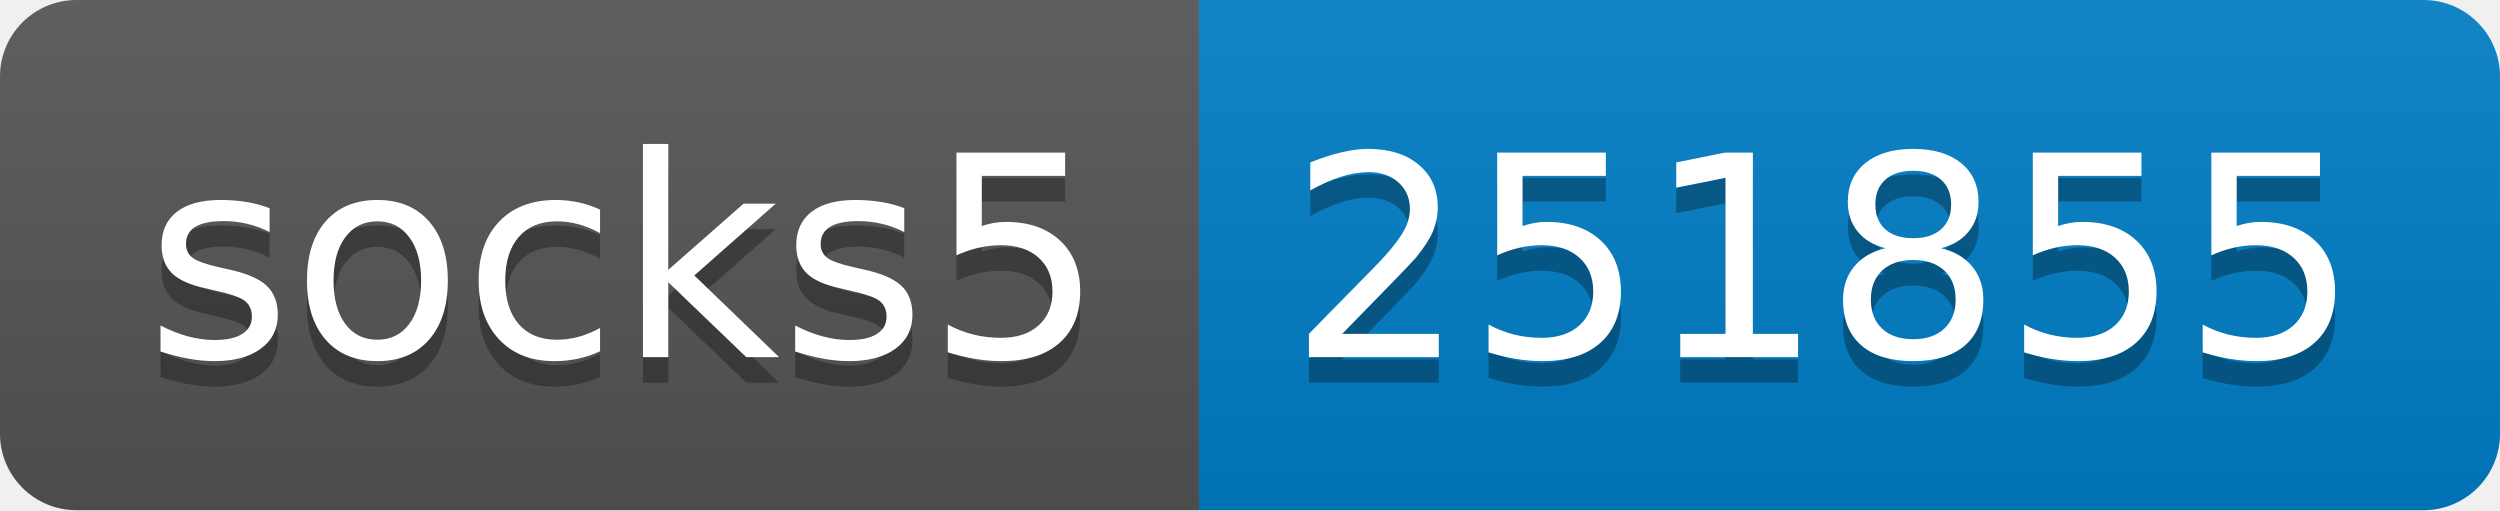
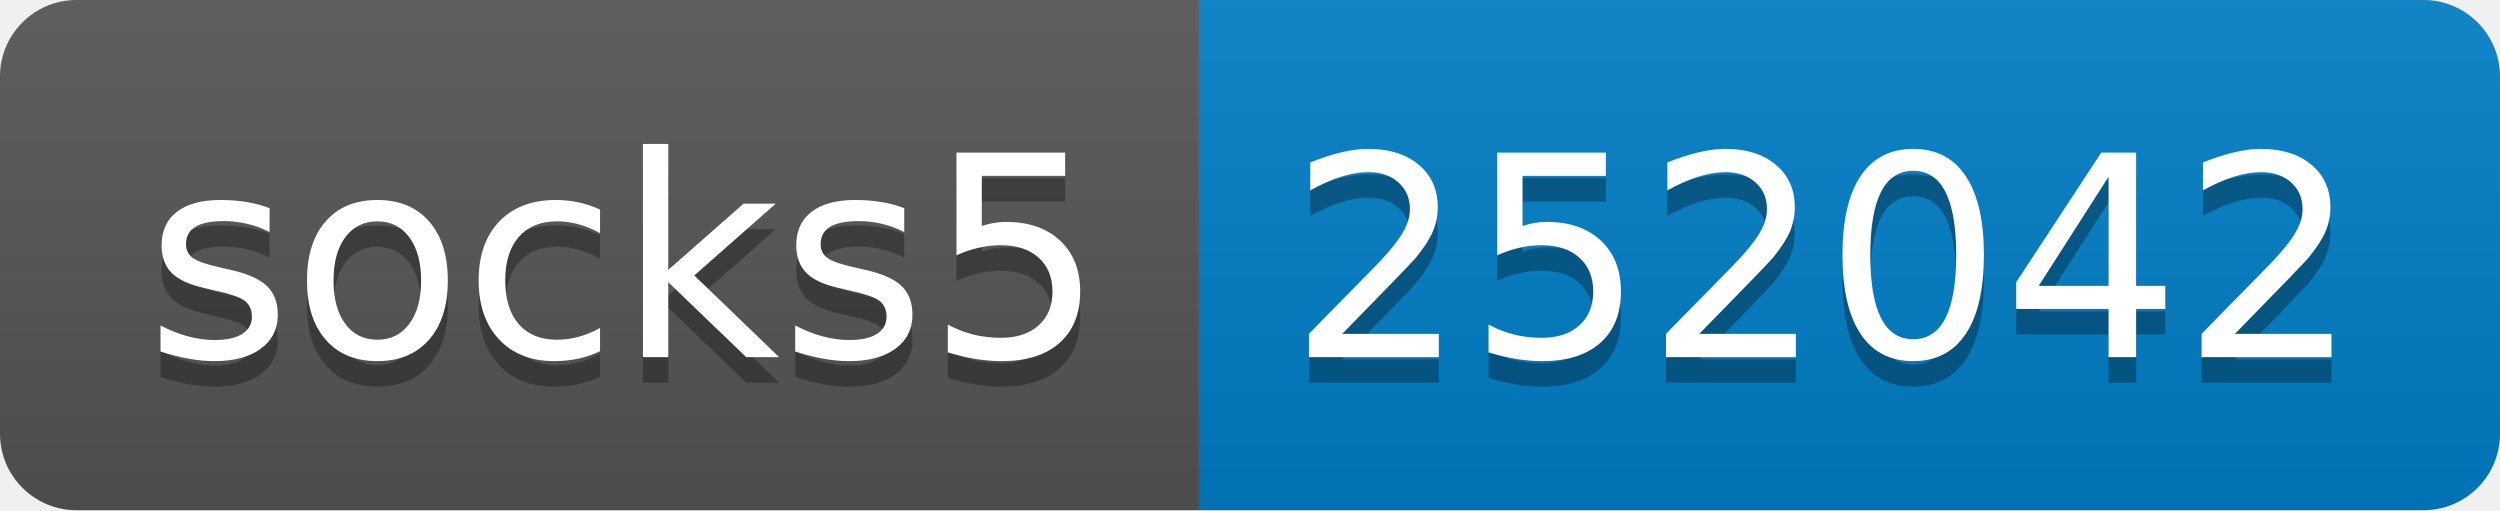
- <svg xmlns="http://www.w3.org/2000/svg" width="98" height="20" role="img" aria-label="socks5: 251855">
+ <svg xmlns="http://www.w3.org/2000/svg" width="98" height="20" role="img" aria-label="socks5: 252042">
  <linearGradient id="s" x2="0" y2="100%">
    <stop offset="0" stop-color="#bbb" stop-opacity=".1" />
    <stop offset="1" stop-opacity=".1" />
  </linearGradient>
  <clipPath id="r">
    <rect width="98" height="20" rx="3" fill="#fff" />
  </clipPath>
  <g clip-path="url(#r)">
    <rect width="47" height="20" fill="#555" />
    <rect x="47" width="51" height="20" fill="#007ec6" />
    <rect width="98" height="20" fill="url(#s)" />
  </g>
  <g fill="#fff" text-anchor="middle" font-family="Verdana,Geneva,DejaVu Sans,sans-serif" text-rendering="geometricPrecision" font-size="110">
    <text aria-hidden="true" x="245" y="150" fill="#010101" fill-opacity=".3" transform="scale(.1)" textLength="370">socks5</text>
    <text x="245" y="140" transform="scale(.1)" fill="#fff" textLength="370">socks5</text>
-     <text aria-hidden="true" x="715" y="150" fill="#010101" fill-opacity=".3" transform="scale(.1)" textLength="410">251855</text>
-     <text x="715" y="140" transform="scale(.1)" fill="#fff" textLength="410">251855</text>
+     <text aria-hidden="true" x="715" y="150" fill="#010101" fill-opacity=".3" transform="scale(.1)" textLength="410">252042</text>
+     <text x="715" y="140" transform="scale(.1)" fill="#fff" textLength="410">252042</text>
  </g>
</svg>
